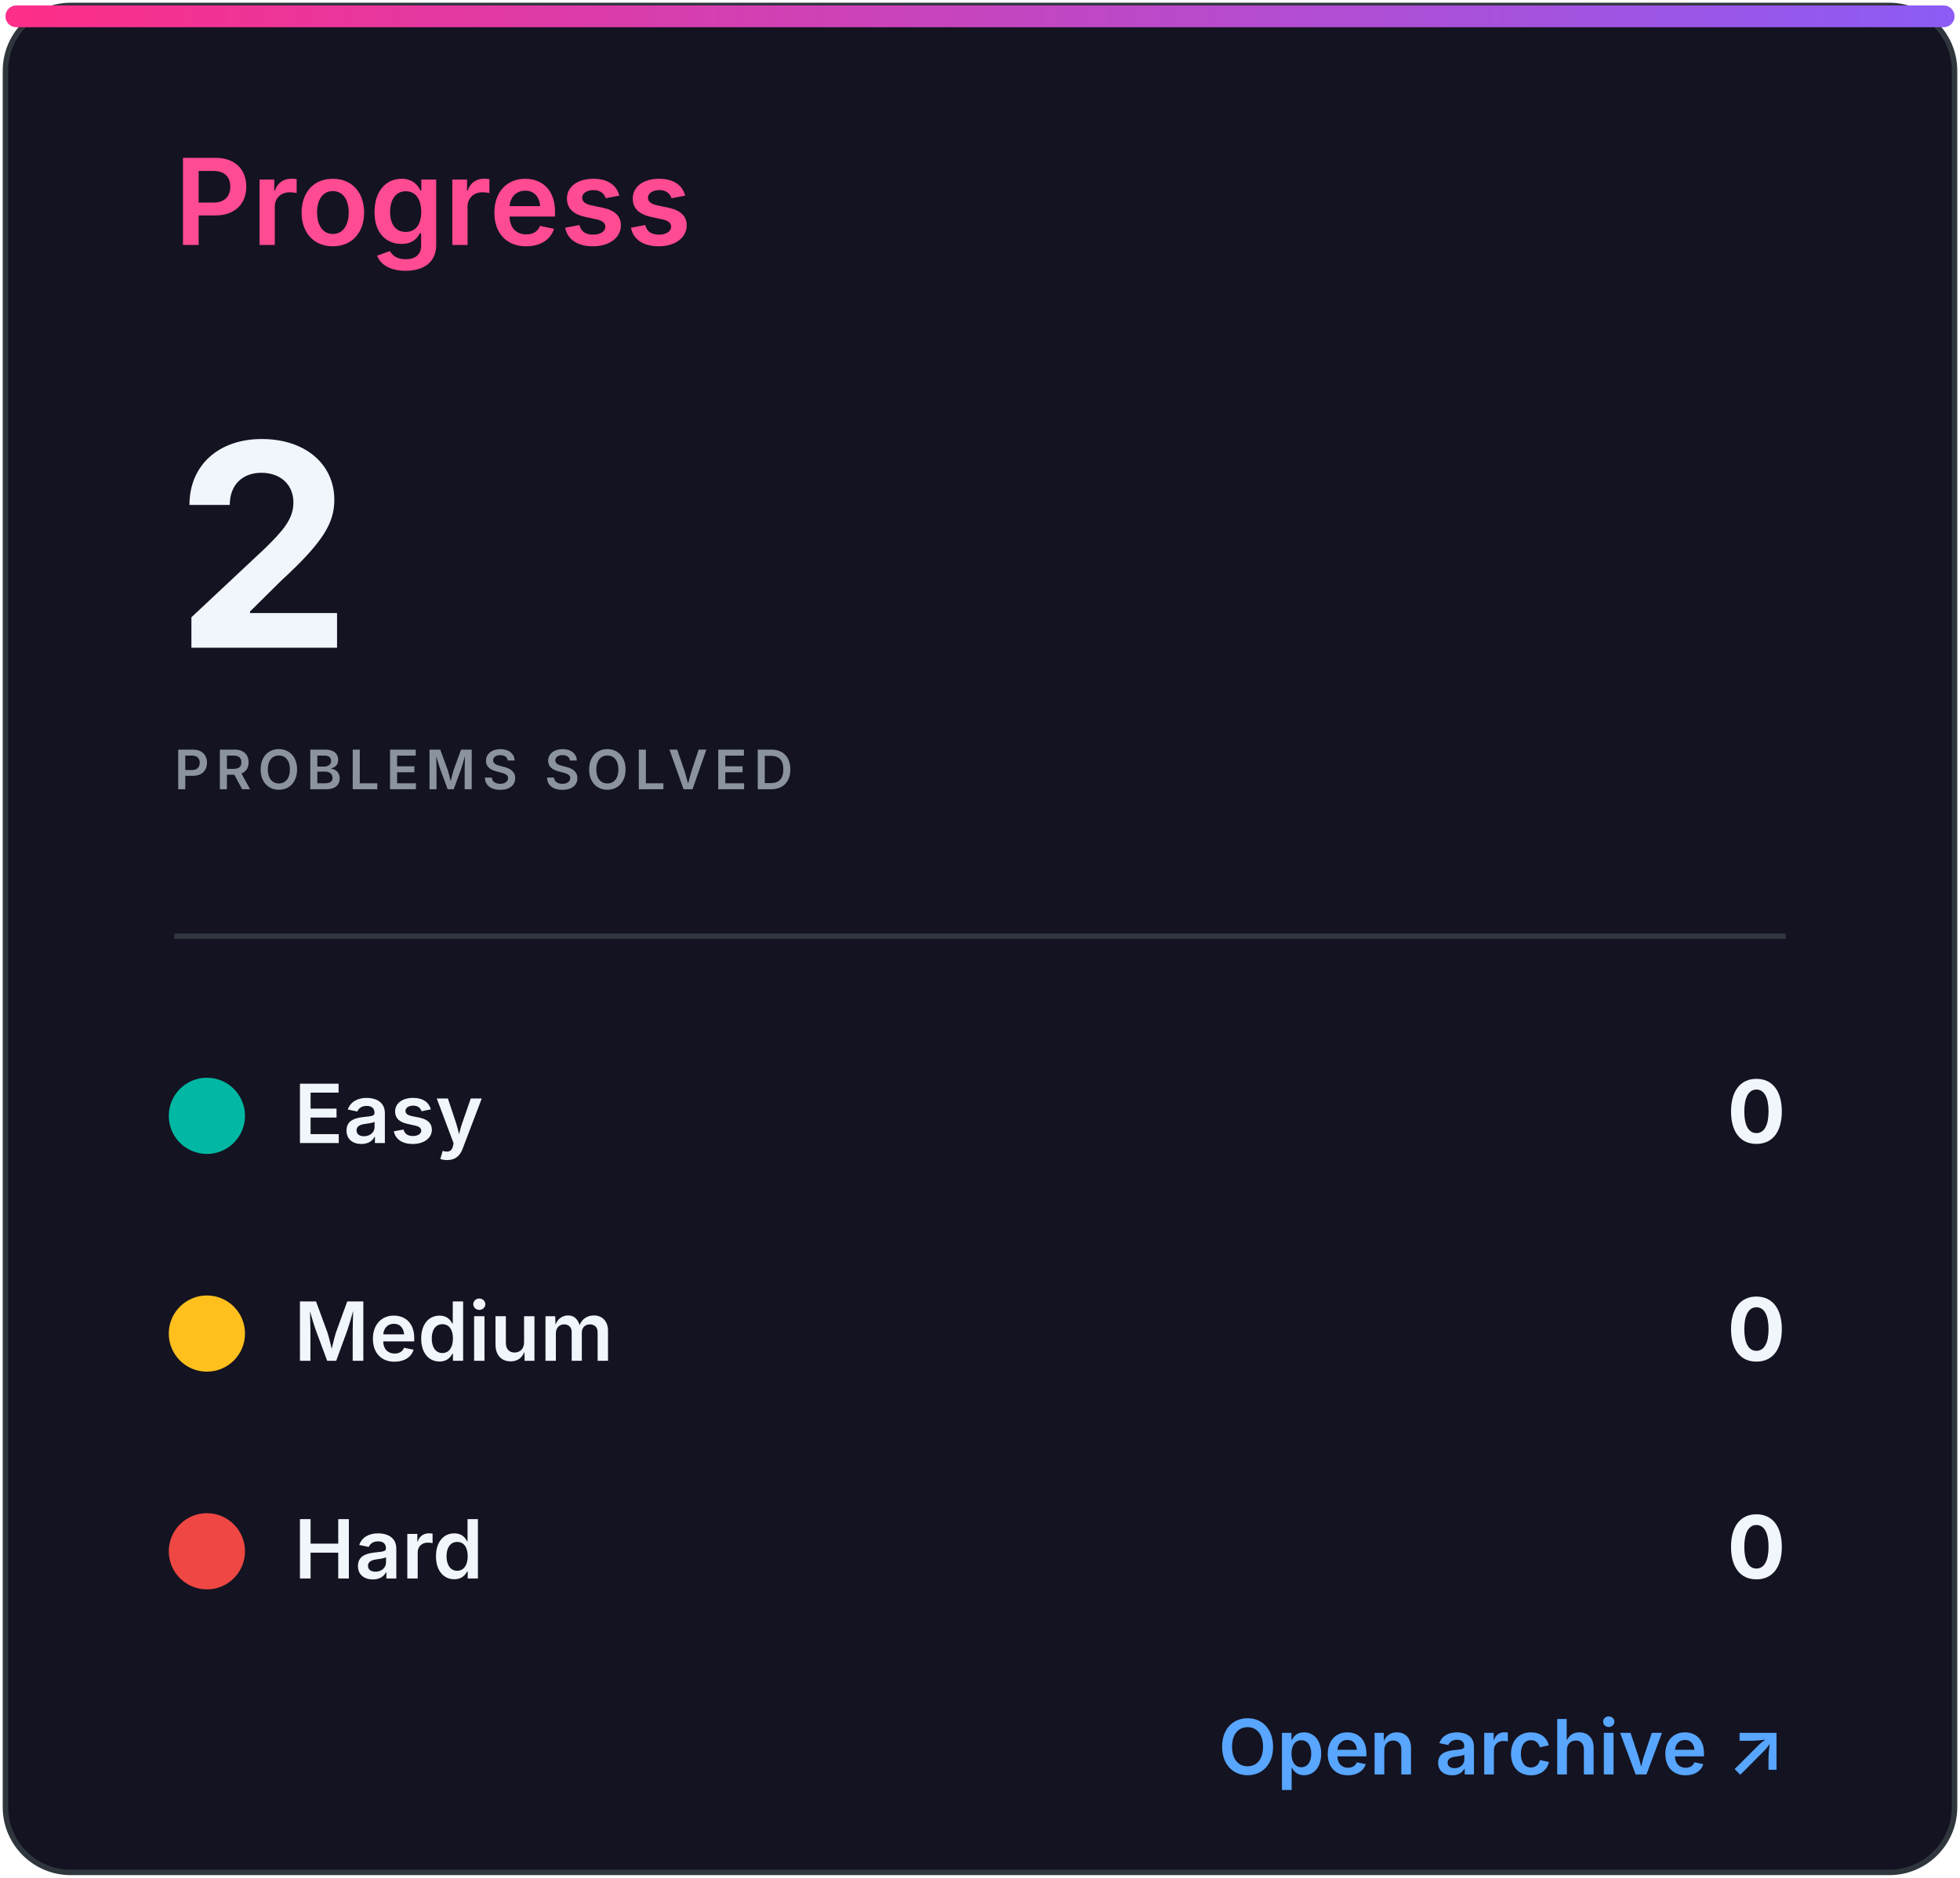
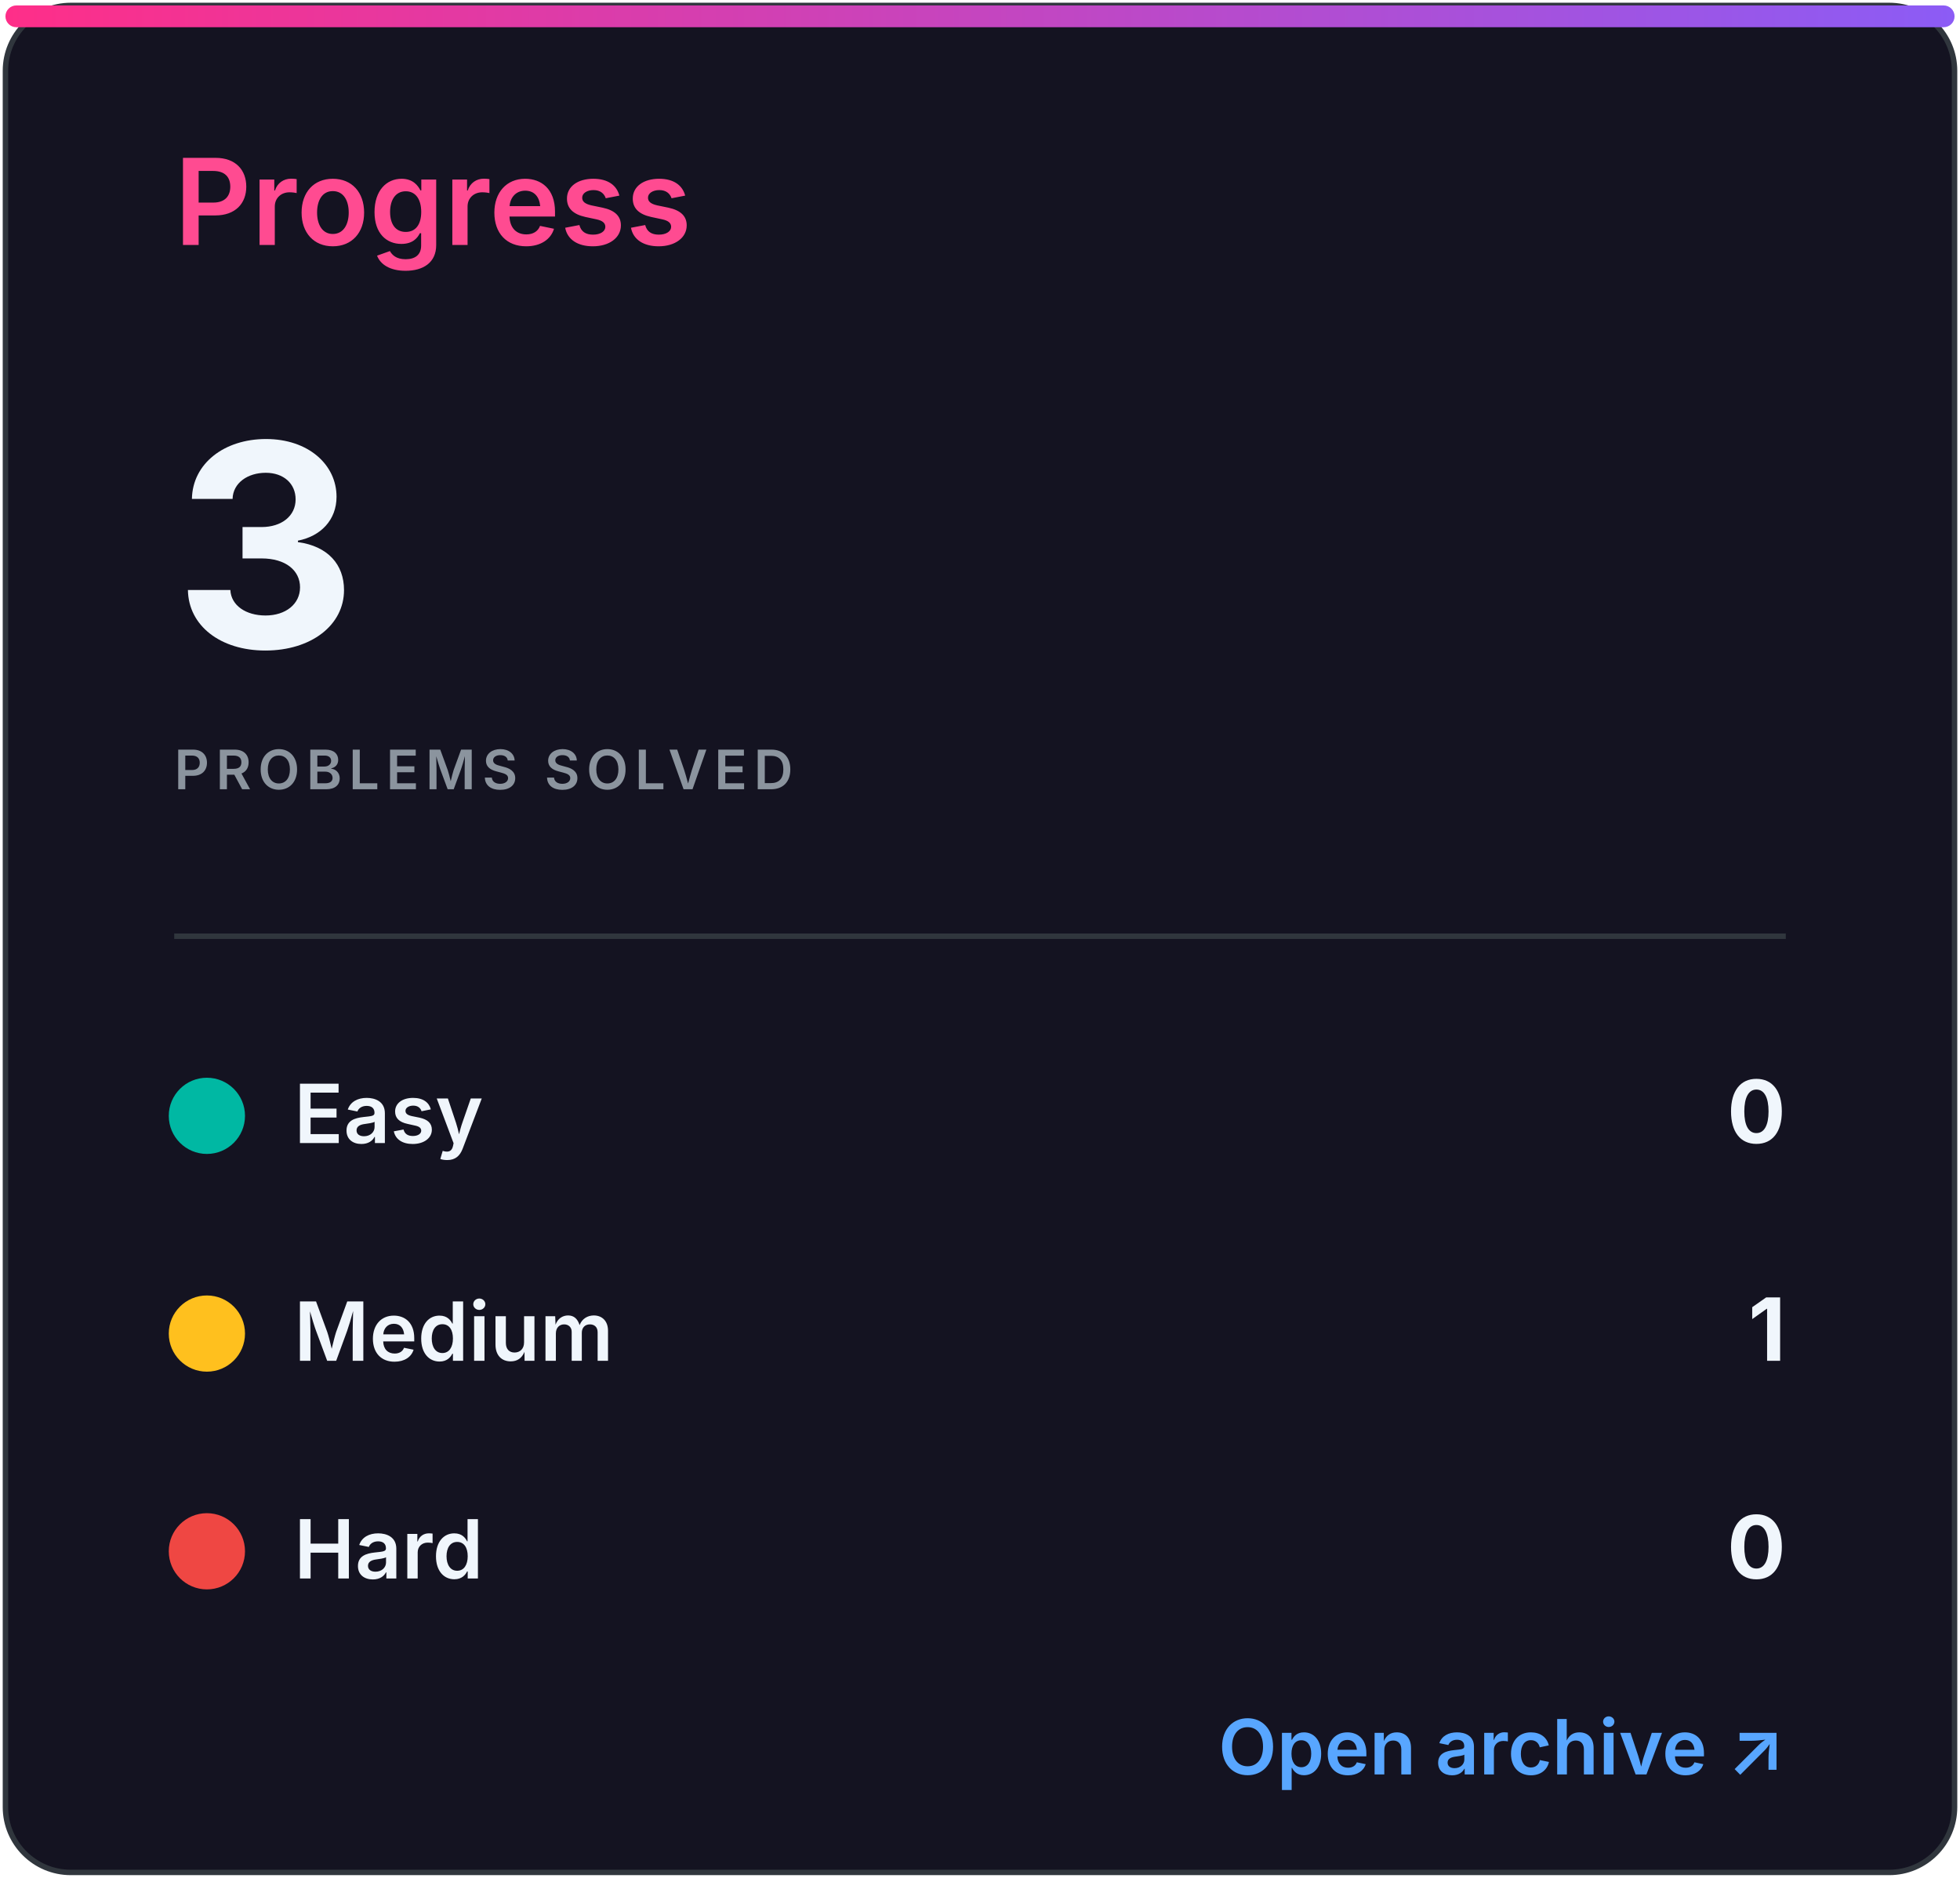
<svg xmlns="http://www.w3.org/2000/svg" width="360" height="345" viewBox="0 0 360 345" role="img" aria-labelledby="title desc">
  <defs>
    <linearGradient id="accent" x1="0" x2="1">
      <stop stop-color="#ff2e88" />
      <stop offset="1" stop-color="#8b5cf6" />
    </linearGradient>
    <clipPath id="bar">
      <rect x="32" y="82" width="296" height="8" rx="4" />
    </clipPath>
    <style>
.heading{font:600 22px -apple-system,BlinkMacSystemFont,'Segoe UI',sans-serif;fill:#ff4b91}
.eyebrow{font:600 10px -apple-system,BlinkMacSystemFont,'Segoe UI',sans-serif;letter-spacing:1.2px;fill:#8b949e}
.total{font:700 52px -apple-system,BlinkMacSystemFont,'Segoe UI',sans-serif;fill:#f0f6fc}
.metric{font:600 15px -apple-system,BlinkMacSystemFont,'Segoe UI',sans-serif;fill:#f0f6fc}
.count{font:700 16px -apple-system,BlinkMacSystemFont,'Segoe UI',sans-serif;fill:#f0f6fc}
.muted{font:500 13px -apple-system,BlinkMacSystemFont,'Segoe UI',sans-serif;fill:#8b949e}
.language{font:700 31px -apple-system,BlinkMacSystemFont,'Segoe UI',sans-serif;fill:#f0f6fc}
.link{font:600 14px -apple-system,BlinkMacSystemFont,'Segoe UI',sans-serif;fill:#58a6ff}
</style>
  </defs>
  <rect x="1" y="1" width="358" height="343" rx="12" fill="#141321" stroke="#30363d" />
  <rect x="1" y="1" width="358" height="4" rx="2" fill="url(#accent)" />
  <text x="32" y="45" class="heading">Progress</text>
-   <text x="32" y="119" class="total">2</text>
+   <text x="32" y="119" class="total">3</text>
  <text x="32" y="145" class="eyebrow">PROBLEMS SOLVED</text>
  <line x1="32" y1="172" x2="328" y2="172" stroke="#30363d" />
  <circle cx="38" cy="205" r="7" fill="#00b8a3" />
  <text x="54" y="210" class="metric">Easy</text>
  <text x="328" y="210" class="count" text-anchor="end">0</text>
  <circle cx="38" cy="245" r="7" fill="#ffc01e" />
  <text x="54" y="250" class="metric">Medium</text>
-   <text x="328" y="250" class="count" text-anchor="end">0</text>
+   <text x="328" y="250" class="count" text-anchor="end">1</text>
  <circle cx="38" cy="285" r="7" fill="#ef4743" />
  <text x="54" y="290" class="metric">Hard</text>
  <text x="328" y="290" class="count" text-anchor="end">0</text>
  <text x="328" y="326" class="link" text-anchor="end">Open archive ↗</text>
</svg>
